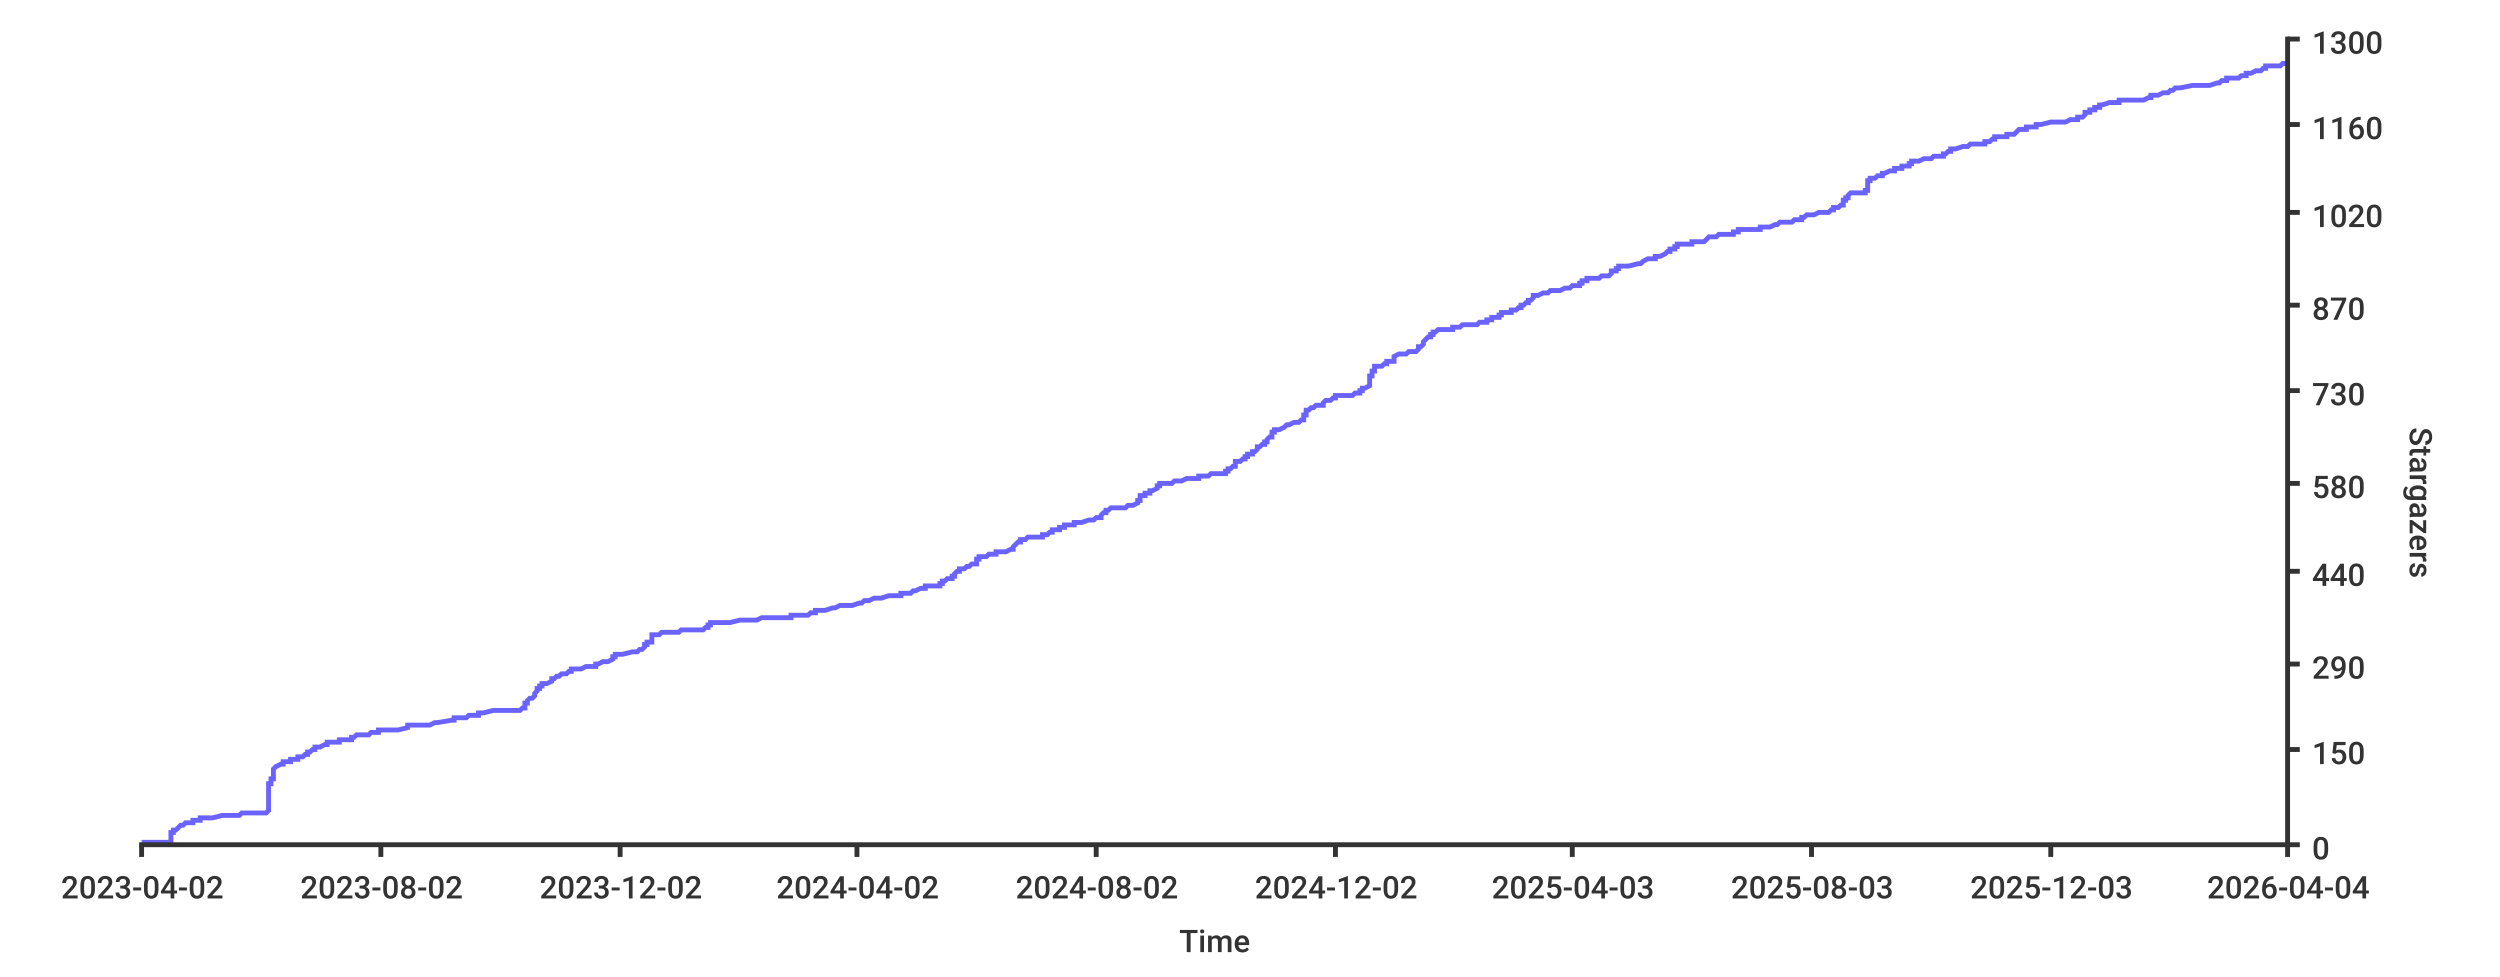
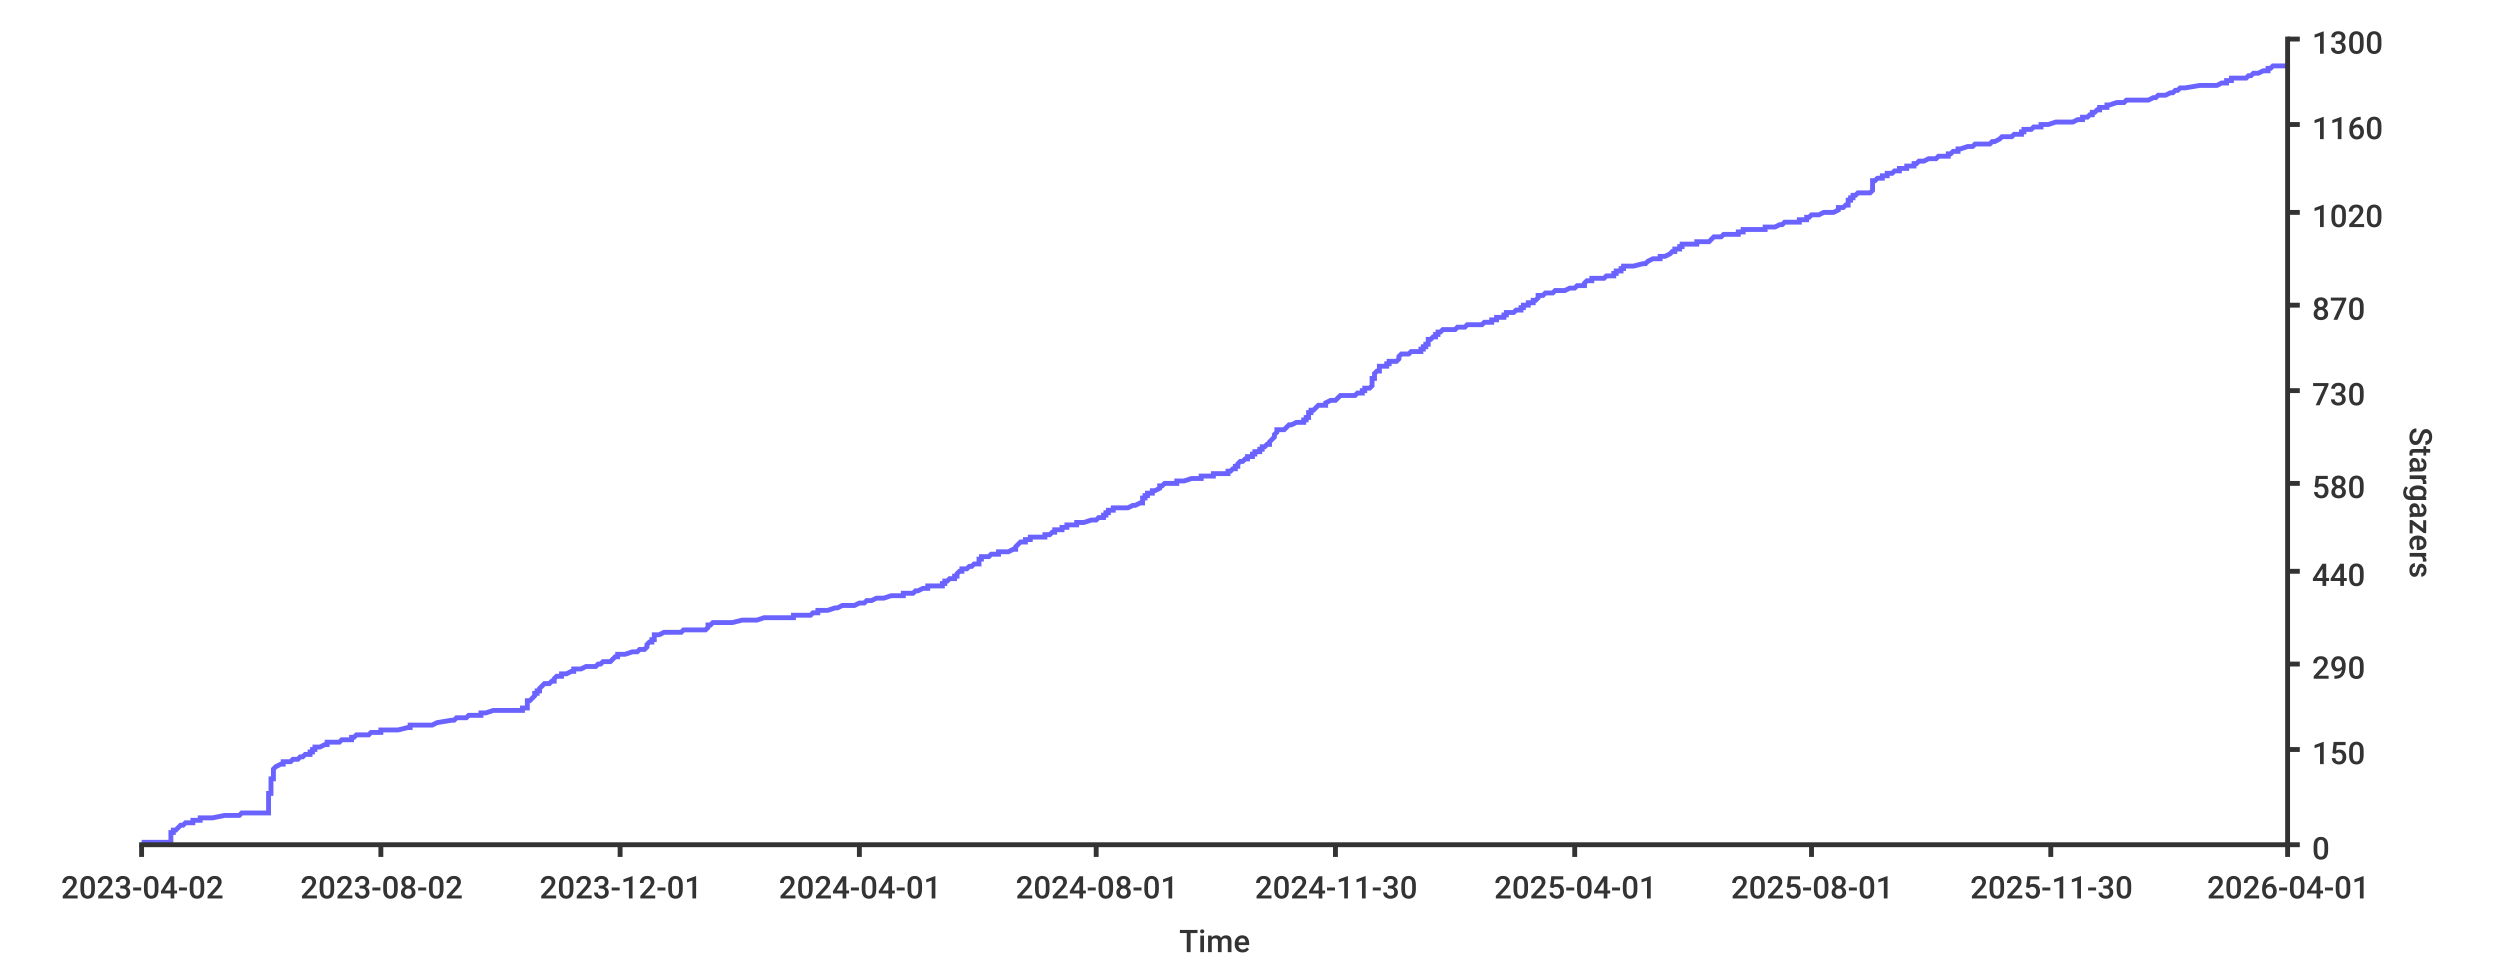
<svg xmlns="http://www.w3.org/2000/svg" width="1024px" height="400px">
  <style type="text/css">
path { fill: none; stroke: rgb(51,51,51); }
path.series { stroke: #6b63ff; }
rect.background { fill: rgb(255,255,255); stroke: none; }

text {
	stroke-width: 0;
	stroke: none;
	fill: rgba(51,51,51,1.0);
	font-size: 12.8px;
	font-family: 'Roboto Medium', sans-serif;
}
</style>
-   <rect class="background" rx="8" x="0" y="0" width="1024px" height="400px" />
-   <path stroke-width="2" class="series" d="M 58 345 L 60 345 L 70 345 L 70 344 L 70 344 L 70 344 L 70 344 L 70 343 L 70 343 L 70 343 L 70 343 L 70 342 L 70 342 L 70 342 L 70 342 L 70 341 L 70 341 L 71 341 L 71 341 L 71 340 L 71 340 L 71 340 L 72 340 L 73 339 L 73 339 L 73 339 L 73 339 L 74 338 L 75 338 L 75 338 L 75 338 L 76 337 L 79 337 L 79 337 L 79 337 L 79 336 L 79 336 L 81 336 L 82 336 L 82 335 L 84 335 L 86 335 L 87 335 L 91 334 L 93 334 L 95 334 L 98 334 L 99 333 L 108 333 L 108 333 L 109 333 L 110 332 L 110 332 L 110 332 L 110 332 L 110 331 L 110 331 L 110 331 L 110 331 L 110 330 L 110 330 L 110 330 L 110 330 L 110 329 L 110 329 L 110 329 L 110 328 L 110 328 L 110 328 L 110 328 L 110 327 L 110 327 L 110 327 L 110 327 L 110 326 L 110 326 L 110 326 L 110 326 L 110 325 L 110 325 L 110 325 L 110 325 L 110 324 L 110 324 L 110 324 L 110 324 L 110 323 L 110 323 L 110 323 L 110 323 L 110 322 L 110 322 L 110 322 L 110 322 L 110 321 L 110 321 L 111 321 L 111 321 L 111 320 L 111 320 L 111 320 L 111 320 L 111 319 L 111 319 L 112 319 L 112 319 L 112 318 L 112 318 L 112 318 L 112 318 L 112 317 L 112 317 L 112 317 L 112 317 L 112 316 L 112 316 L 112 316 L 112 316 L 112 315 L 112 315 L 112 315 L 112 315 L 113 314 L 113 314 L 113 314 L 113 314 L 115 313 L 115 313 L 115 313 L 116 313 L 116 312 L 117 312 L 119 312 L 119 311 L 121 311 L 121 311 L 122 311 L 122 310 L 123 310 L 124 310 L 124 310 L 125 309 L 125 309 L 126 309 L 126 309 L 126 308 L 127 308 L 127 308 L 127 308 L 128 307 L 128 307 L 129 307 L 129 307 L 129 306 L 129 306 L 130 306 L 131 306 L 133 305 L 133 305 L 134 305 L 134 305 L 134 304 L 134 304 L 135 304 L 139 304 L 139 303 L 140 303 L 144 303 L 144 303 L 144 302 L 144 302 L 144 302 L 145 302 L 146 301 L 146 301 L 147 301 L 151 301 L 152 300 L 153 300 L 154 300 L 155 300 L 155 299 L 156 299 L 159 299 L 163 299 L 167 298 L 167 298 L 167 298 L 167 298 L 167 297 L 174 297 L 176 297 L 176 297 L 178 296 L 179 296 L 179 296 L 185 295 L 185 295 L 185 295 L 186 295 L 186 294 L 189 294 L 190 294 L 191 294 L 192 293 L 195 293 L 196 293 L 196 293 L 196 292 L 196 292 L 197 292 L 198 292 L 202 291 L 209 291 L 212 291 L 213 291 L 214 290 L 215 290 L 215 290 L 215 290 L 215 289 L 215 289 L 215 289 L 215 289 L 215 288 L 215 288 L 216 288 L 216 288 L 216 287 L 216 287 L 216 287 L 216 287 L 217 286 L 218 286 L 218 286 L 218 286 L 219 285 L 219 285 L 219 285 L 219 285 L 219 284 L 219 284 L 219 284 L 219 284 L 220 283 L 220 283 L 220 283 L 220 283 L 220 282 L 220 282 L 221 282 L 221 282 L 221 281 L 222 281 L 222 281 L 222 281 L 222 280 L 223 280 L 223 280 L 224 280 L 226 279 L 226 279 L 226 279 L 226 278 L 226 278 L 226 278 L 227 278 L 228 277 L 228 277 L 229 277 L 229 277 L 230 276 L 231 276 L 232 276 L 232 276 L 233 275 L 233 275 L 234 275 L 234 275 L 234 274 L 237 274 L 238 274 L 238 274 L 240 273 L 241 273 L 243 273 L 244 273 L 244 272 L 245 272 L 245 272 L 245 272 L 247 271 L 248 271 L 249 271 L 249 271 L 251 270 L 251 270 L 251 270 L 251 270 L 251 269 L 251 269 L 251 269 L 252 269 L 252 268 L 252 268 L 253 268 L 255 268 L 259 267 L 259 267 L 259 267 L 261 267 L 262 266 L 262 266 L 263 266 L 263 266 L 264 265 L 264 265 L 264 265 L 264 265 L 264 264 L 264 264 L 265 264 L 265 264 L 265 263 L 267 263 L 267 263 L 267 262 L 267 262 L 267 262 L 267 262 L 267 261 L 267 261 L 267 261 L 267 261 L 267 260 L 267 260 L 267 260 L 270 260 L 271 259 L 271 259 L 272 259 L 278 259 L 279 258 L 281 258 L 283 258 L 288 258 L 289 257 L 289 257 L 289 257 L 290 257 L 290 256 L 290 256 L 290 256 L 291 256 L 291 255 L 296 255 L 297 255 L 299 255 L 303 254 L 306 254 L 308 254 L 310 254 L 312 253 L 312 253 L 318 253 L 324 253 L 324 252 L 328 252 L 328 252 L 331 252 L 332 251 L 334 251 L 334 251 L 334 251 L 334 250 L 336 250 L 337 250 L 338 250 L 341 249 L 341 249 L 342 249 L 342 249 L 344 248 L 347 248 L 347 248 L 349 248 L 352 247 L 352 247 L 352 247 L 353 247 L 354 246 L 354 246 L 356 246 L 358 245 L 359 245 L 361 245 L 361 245 L 364 244 L 365 244 L 366 244 L 369 244 L 369 243 L 372 243 L 373 243 L 373 243 L 374 242 L 374 242 L 375 242 L 375 242 L 377 241 L 379 241 L 379 241 L 379 241 L 379 240 L 384 240 L 384 240 L 385 240 L 385 239 L 385 239 L 386 239 L 386 239 L 386 238 L 386 238 L 387 238 L 387 238 L 388 237 L 389 237 L 389 237 L 390 237 L 390 236 L 390 236 L 390 236 L 391 236 L 391 235 L 391 235 L 391 235 L 391 235 L 392 234 L 392 234 L 393 234 L 393 234 L 393 233 L 394 233 L 394 233 L 395 233 L 396 232 L 396 232 L 396 232 L 397 232 L 398 231 L 398 231 L 398 231 L 400 231 L 400 230 L 400 230 L 400 230 L 400 229 L 400 229 L 400 229 L 401 229 L 401 228 L 402 228 L 404 228 L 404 228 L 405 227 L 405 227 L 407 227 L 408 227 L 408 226 L 409 226 L 411 226 L 412 226 L 414 225 L 414 225 L 414 225 L 415 225 L 415 224 L 415 224 L 415 224 L 415 224 L 416 223 L 416 223 L 416 223 L 416 223 L 417 222 L 418 222 L 418 222 L 418 222 L 418 221 L 420 221 L 420 221 L 420 221 L 421 220 L 422 220 L 423 220 L 427 220 L 427 219 L 427 219 L 427 219 L 429 219 L 430 218 L 430 218 L 430 218 L 431 218 L 431 217 L 432 217 L 434 217 L 434 217 L 434 216 L 434 216 L 436 216 L 436 216 L 436 215 L 436 215 L 438 215 L 440 215 L 440 214 L 443 214 L 443 214 L 443 214 L 446 213 L 446 213 L 448 213 L 449 212 L 450 212 L 451 212 L 451 212 L 451 211 L 451 211 L 451 211 L 451 211 L 452 210 L 452 210 L 452 210 L 453 210 L 453 209 L 453 209 L 454 209 L 454 209 L 455 208 L 458 208 L 458 208 L 461 208 L 462 207 L 463 207 L 463 207 L 464 207 L 466 206 L 466 206 L 466 206 L 466 206 L 466 205 L 466 205 L 467 205 L 467 205 L 467 204 L 467 204 L 467 204 L 467 204 L 467 203 L 468 203 L 468 203 L 469 203 L 469 202 L 470 202 L 470 202 L 471 202 L 471 201 L 471 201 L 471 201 L 472 201 L 474 200 L 474 200 L 474 200 L 474 200 L 474 199 L 475 199 L 475 199 L 475 199 L 475 198 L 477 198 L 478 198 L 480 198 L 481 197 L 482 197 L 484 197 L 486 196 L 487 196 L 488 196 L 491 196 L 491 195 L 491 195 L 494 195 L 495 195 L 496 194 L 496 194 L 496 194 L 502 194 L 502 193 L 502 193 L 502 193 L 503 193 L 503 192 L 504 192 L 504 192 L 504 192 L 505 191 L 505 191 L 505 191 L 506 191 L 506 190 L 506 190 L 506 190 L 506 190 L 506 189 L 506 189 L 507 189 L 508 189 L 509 188 L 509 188 L 509 188 L 510 188 L 510 187 L 511 187 L 511 187 L 511 187 L 511 186 L 512 186 L 512 186 L 513 186 L 513 185 L 514 185 L 514 185 L 514 185 L 515 184 L 515 184 L 515 184 L 515 184 L 515 183 L 516 183 L 516 183 L 516 183 L 517 182 L 517 182 L 518 182 L 518 182 L 518 181 L 518 181 L 518 181 L 519 181 L 519 180 L 519 180 L 519 180 L 520 179 L 520 179 L 520 179 L 521 179 L 521 178 L 521 178 L 521 178 L 521 178 L 521 177 L 522 177 L 522 177 L 522 177 L 522 176 L 522 176 L 523 176 L 524 176 L 526 175 L 526 175 L 526 175 L 526 175 L 527 174 L 527 174 L 528 174 L 528 174 L 530 173 L 531 173 L 531 173 L 532 173 L 533 172 L 533 172 L 534 172 L 534 172 L 534 171 L 534 171 L 534 171 L 534 171 L 534 170 L 534 170 L 534 170 L 535 170 L 535 169 L 535 169 L 535 169 L 535 169 L 535 168 L 536 168 L 536 168 L 536 168 L 537 167 L 538 167 L 538 167 L 538 167 L 539 166 L 539 166 L 539 166 L 542 166 L 542 165 L 542 165 L 542 165 L 542 165 L 543 164 L 545 164 L 545 164 L 546 163 L 546 163 L 546 163 L 547 163 L 547 162 L 550 162 L 552 162 L 554 162 L 555 161 L 555 161 L 556 161 L 557 161 L 557 160 L 557 160 L 557 160 L 558 160 L 558 159 L 558 159 L 558 159 L 559 159 L 561 158 L 561 158 L 561 158 L 561 158 L 561 157 L 561 157 L 561 157 L 561 157 L 561 156 L 561 156 L 561 156 L 561 156 L 561 155 L 561 155 L 561 155 L 561 155 L 561 154 L 562 154 L 562 154 L 562 154 L 562 153 L 562 153 L 562 153 L 562 153 L 562 152 L 562 152 L 562 152 L 563 152 L 563 151 L 563 151 L 563 151 L 563 151 L 563 150 L 564 150 L 565 150 L 566 150 L 567 149 L 567 149 L 568 149 L 568 149 L 568 148 L 568 148 L 570 148 L 571 148 L 571 147 L 571 147 L 571 147 L 571 146 L 571 146 L 571 146 L 571 146 L 573 145 L 573 145 L 573 145 L 576 145 L 577 144 L 578 144 L 579 144 L 580 144 L 581 143 L 581 143 L 581 143 L 581 143 L 581 142 L 582 142 L 582 142 L 582 142 L 583 141 L 583 141 L 583 141 L 583 141 L 583 140 L 583 140 L 583 140 L 583 140 L 584 139 L 584 139 L 584 139 L 584 139 L 585 138 L 585 138 L 586 138 L 586 138 L 586 137 L 586 137 L 587 137 L 587 137 L 587 136 L 587 136 L 588 136 L 588 136 L 589 135 L 592 135 L 593 135 L 595 135 L 595 134 L 596 134 L 598 134 L 598 134 L 599 133 L 601 133 L 605 133 L 605 133 L 606 132 L 607 132 L 609 132 L 609 132 L 609 131 L 611 131 L 611 131 L 611 130 L 612 130 L 613 130 L 614 130 L 614 129 L 615 129 L 615 129 L 615 129 L 615 128 L 616 128 L 618 128 L 619 128 L 619 127 L 620 127 L 620 127 L 621 127 L 622 126 L 622 126 L 622 126 L 623 126 L 623 125 L 623 125 L 624 125 L 624 125 L 625 124 L 625 124 L 626 124 L 626 124 L 626 123 L 627 123 L 627 123 L 627 123 L 628 122 L 628 122 L 628 122 L 628 122 L 628 121 L 628 121 L 629 121 L 630 121 L 632 120 L 632 120 L 634 120 L 634 120 L 635 119 L 636 119 L 638 119 L 639 119 L 641 118 L 642 118 L 643 118 L 643 118 L 644 117 L 646 117 L 647 117 L 647 117 L 647 116 L 647 116 L 647 116 L 648 116 L 648 115 L 649 115 L 650 115 L 650 115 L 650 114 L 651 114 L 655 114 L 656 113 L 656 113 L 658 113 L 659 113 L 660 112 L 660 112 L 660 112 L 660 112 L 660 111 L 661 111 L 662 111 L 662 111 L 662 110 L 663 110 L 663 110 L 663 110 L 663 109 L 665 109 L 667 109 L 667 109 L 671 108 L 671 108 L 671 108 L 672 108 L 673 107 L 673 107 L 673 107 L 673 107 L 675 106 L 676 106 L 678 106 L 678 106 L 678 105 L 678 105 L 679 105 L 680 105 L 682 104 L 682 104 L 682 104 L 682 104 L 683 103 L 683 103 L 683 103 L 684 103 L 684 102 L 684 102 L 685 102 L 686 102 L 686 101 L 687 101 L 687 101 L 687 101 L 687 100 L 688 100 L 690 100 L 693 100 L 693 99 L 696 99 L 696 99 L 698 99 L 699 98 L 699 98 L 699 98 L 700 97 L 701 97 L 702 97 L 703 97 L 704 96 L 706 96 L 710 96 L 710 96 L 710 95 L 711 95 L 711 95 L 712 95 L 712 94 L 712 94 L 719 94 L 721 94 L 721 93 L 722 93 L 723 93 L 725 93 L 727 92 L 727 92 L 727 92 L 728 92 L 729 91 L 733 91 L 734 91 L 734 91 L 735 90 L 737 90 L 738 90 L 738 90 L 738 89 L 738 89 L 739 89 L 739 89 L 740 88 L 742 88 L 743 88 L 743 88 L 745 87 L 748 87 L 749 87 L 749 87 L 750 86 L 751 86 L 751 86 L 751 86 L 751 85 L 751 85 L 751 85 L 753 85 L 754 84 L 754 84 L 754 84 L 755 84 L 755 83 L 755 83 L 755 83 L 755 83 L 755 82 L 755 82 L 756 82 L 756 82 L 756 81 L 756 81 L 757 81 L 757 80 L 757 80 L 757 80 L 757 80 L 758 79 L 762 79 L 763 79 L 764 79 L 764 78 L 764 78 L 764 78 L 765 78 L 765 77 L 765 77 L 765 77 L 765 77 L 765 76 L 765 76 L 765 76 L 765 76 L 765 75 L 765 75 L 765 75 L 765 75 L 765 74 L 766 74 L 766 74 L 766 74 L 766 73 L 767 73 L 767 73 L 768 73 L 769 72 L 770 72 L 770 72 L 771 72 L 771 71 L 772 71 L 772 71 L 772 71 L 774 70 L 775 70 L 775 70 L 776 70 L 776 69 L 777 69 L 777 69 L 779 69 L 779 68 L 780 68 L 780 68 L 782 68 L 782 67 L 782 67 L 783 67 L 783 67 L 783 66 L 784 66 L 785 66 L 786 66 L 788 65 L 791 65 L 791 65 L 792 64 L 795 64 L 795 64 L 796 64 L 796 63 L 796 63 L 796 63 L 797 63 L 798 62 L 799 62 L 799 62 L 799 62 L 799 61 L 800 61 L 800 61 L 801 61 L 804 60 L 804 60 L 805 60 L 806 60 L 807 59 L 807 59 L 812 59 L 813 59 L 813 58 L 814 58 L 814 58 L 815 58 L 816 57 L 817 57 L 817 57 L 817 57 L 817 56 L 817 56 L 820 56 L 822 56 L 822 55 L 824 55 L 825 55 L 825 55 L 826 54 L 826 54 L 826 54 L 826 54 L 827 53 L 828 53 L 828 53 L 830 53 L 830 52 L 830 52 L 831 52 L 834 52 L 834 51 L 835 51 L 835 51 L 836 51 L 840 50 L 842 50 L 846 50 L 846 50 L 848 49 L 850 49 L 850 49 L 851 49 L 851 48 L 853 48 L 853 48 L 854 47 L 854 47 L 854 47 L 854 47 L 854 46 L 856 46 L 856 46 L 856 46 L 856 45 L 857 45 L 858 45 L 858 45 L 858 44 L 859 44 L 859 44 L 860 44 L 860 43 L 860 43 L 860 43 L 861 43 L 864 42 L 865 42 L 865 42 L 868 42 L 868 41 L 871 41 L 877 41 L 878 41 L 880 40 L 880 40 L 881 40 L 881 40 L 881 39 L 883 39 L 884 39 L 884 39 L 886 38 L 887 38 L 887 38 L 888 38 L 889 37 L 889 37 L 889 37 L 890 37 L 891 36 L 892 36 L 892 36 L 893 36 L 898 35 L 902 35 L 902 35 L 905 35 L 908 34 L 908 34 L 908 34 L 909 34 L 910 33 L 910 33 L 911 33 L 912 33 L 912 32 L 915 32 L 917 32 L 918 31 L 919 31 L 919 31 L 920 31 L 920 30 L 920 30 L 920 30 L 922 30 L 924 29 L 925 29 L 926 29 L 926 29 L 927 28 L 927 28 L 927 28 L 928 28 L 928 27 L 930 27 L 932 27 L 934 27 L 935 26 L 937 26 L 937 26" />
+   <rect y="0" width="1024px" height="400px" class="background" rx="8" x="0" />
+   <path stroke-width="2" class="series" d="M 58 345 L 60 345 L 70 345 L 70 344 L 70 344 L 70 344 L 70 344 L 70 343 L 70 343 L 70 343 L 70 343 L 70 342 L 70 342 L 70 342 L 70 342 L 70 341 L 70 341 L 71 341 L 71 341 L 71 340 L 71 340 L 71 340 L 72 340 L 73 339 L 73 339 L 73 339 L 73 339 L 74 338 L 75 338 L 75 338 L 75 338 L 76 337 L 79 337 L 79 337 L 79 337 L 79 336 L 79 336 L 81 336 L 82 336 L 82 335 L 84 335 L 86 335 L 87 335 L 92 334 L 93 334 L 95 334 L 98 334 L 99 333 L 108 333 L 108 333 L 110 333 L 110 332 L 110 332 L 110 332 L 110 332 L 110 331 L 110 331 L 110 331 L 110 331 L 110 330 L 110 330 L 110 330 L 110 330 L 110 329 L 110 329 L 110 329 L 110 328 L 110 328 L 110 328 L 110 328 L 110 327 L 110 327 L 110 327 L 110 327 L 110 326 L 110 326 L 110 326 L 110 326 L 110 325 L 110 325 L 111 325 L 111 325 L 111 324 L 111 324 L 111 324 L 111 324 L 111 323 L 111 323 L 111 323 L 111 323 L 111 322 L 111 322 L 111 322 L 111 322 L 111 321 L 111 321 L 111 321 L 111 321 L 111 320 L 111 320 L 111 320 L 111 320 L 111 319 L 112 319 L 112 319 L 112 319 L 112 318 L 112 318 L 112 318 L 112 318 L 112 317 L 112 317 L 112 317 L 112 317 L 112 316 L 112 316 L 112 316 L 112 316 L 112 315 L 112 315 L 112 315 L 112 315 L 113 314 L 113 314 L 113 314 L 113 314 L 115 313 L 115 313 L 115 313 L 116 313 L 116 312 L 118 312 L 119 312 L 120 311 L 121 311 L 121 311 L 122 311 L 123 310 L 123 310 L 124 310 L 124 310 L 125 309 L 126 309 L 126 309 L 127 309 L 127 308 L 127 308 L 127 308 L 128 308 L 128 307 L 128 307 L 129 307 L 129 307 L 129 306 L 130 306 L 131 306 L 131 306 L 133 305 L 133 305 L 134 305 L 134 305 L 134 304 L 135 304 L 136 304 L 139 304 L 140 303 L 140 303 L 144 303 L 144 303 L 144 302 L 144 302 L 144 302 L 145 302 L 146 301 L 147 301 L 147 301 L 151 301 L 152 300 L 153 300 L 155 300 L 156 300 L 156 299 L 156 299 L 159 299 L 163 299 L 167 298 L 167 298 L 167 298 L 168 298 L 168 297 L 174 297 L 176 297 L 177 297 L 179 296 L 179 296 L 179 296 L 185 295 L 185 295 L 186 295 L 186 295 L 187 294 L 189 294 L 190 294 L 191 294 L 192 293 L 196 293 L 196 293 L 197 293 L 197 292 L 197 292 L 197 292 L 199 292 L 202 291 L 210 291 L 212 291 L 214 291 L 214 290 L 216 290 L 216 290 L 216 290 L 216 289 L 216 289 L 216 289 L 216 289 L 216 288 L 216 288 L 216 288 L 216 288 L 216 287 L 216 287 L 216 287 L 217 287 L 218 286 L 218 286 L 218 286 L 218 286 L 219 285 L 219 285 L 219 285 L 219 285 L 219 284 L 219 284 L 219 284 L 220 284 L 220 283 L 220 283 L 221 283 L 221 283 L 221 282 L 221 282 L 221 282 L 221 282 L 222 281 L 222 281 L 222 281 L 222 281 L 223 280 L 224 280 L 224 280 L 225 280 L 226 279 L 226 279 L 227 279 L 227 278 L 227 278 L 227 278 L 227 278 L 228 277 L 228 277 L 230 277 L 230 277 L 230 276 L 231 276 L 232 276 L 232 276 L 234 275 L 234 275 L 234 275 L 235 275 L 235 274 L 238 274 L 238 274 L 238 274 L 240 273 L 242 273 L 244 273 L 244 273 L 245 272 L 245 272 L 245 272 L 246 272 L 247 271 L 249 271 L 250 271 L 250 271 L 251 270 L 251 270 L 251 270 L 251 270 L 252 269 L 252 269 L 252 269 L 253 269 L 253 268 L 253 268 L 253 268 L 256 268 L 259 267 L 259 267 L 259 267 L 261 267 L 262 266 L 263 266 L 263 266 L 264 266 L 265 265 L 265 265 L 265 265 L 265 265 L 265 264 L 265 264 L 265 264 L 265 264 L 266 263 L 267 263 L 267 263 L 267 262 L 267 262 L 268 262 L 268 262 L 268 261 L 268 261 L 268 261 L 268 261 L 268 260 L 268 260 L 268 260 L 270 260 L 272 259 L 272 259 L 273 259 L 279 259 L 280 258 L 282 258 L 283 258 L 289 258 L 290 257 L 290 257 L 290 257 L 290 257 L 290 256 L 290 256 L 290 256 L 291 256 L 292 255 L 297 255 L 298 255 L 300 255 L 304 254 L 307 254 L 309 254 L 310 254 L 313 253 L 313 253 L 319 253 L 325 253 L 325 252 L 329 252 L 329 252 L 332 252 L 333 251 L 335 251 L 335 251 L 335 251 L 335 250 L 337 250 L 338 250 L 339 250 L 342 249 L 342 249 L 343 249 L 343 249 L 345 248 L 347 248 L 348 248 L 350 248 L 352 247 L 353 247 L 353 247 L 354 247 L 355 246 L 355 246 L 357 246 L 359 245 L 360 245 L 362 245 L 362 245 L 365 244 L 366 244 L 367 244 L 370 244 L 370 243 L 373 243 L 374 243 L 374 243 L 375 242 L 375 242 L 376 242 L 376 242 L 378 241 L 380 241 L 380 241 L 380 241 L 380 240 L 385 240 L 385 240 L 386 240 L 386 239 L 386 239 L 387 239 L 387 239 L 387 238 L 387 238 L 388 238 L 388 238 L 389 237 L 390 237 L 390 237 L 391 237 L 391 236 L 391 236 L 391 236 L 392 236 L 392 235 L 392 235 L 392 235 L 392 235 L 393 234 L 393 234 L 394 234 L 394 234 L 394 233 L 395 233 L 395 233 L 396 233 L 397 232 L 397 232 L 397 232 L 398 232 L 399 231 L 399 231 L 399 231 L 401 231 L 401 230 L 401 230 L 401 230 L 401 229 L 401 229 L 401 229 L 402 229 L 402 228 L 403 228 L 405 228 L 405 228 L 406 227 L 406 227 L 408 227 L 409 227 L 409 226 L 410 226 L 412 226 L 413 226 L 415 225 L 415 225 L 416 225 L 416 225 L 416 224 L 416 224 L 416 224 L 416 224 L 417 223 L 417 223 L 417 223 L 417 223 L 418 222 L 419 222 L 419 222 L 420 222 L 420 221 L 421 221 L 422 221 L 422 221 L 422 220 L 423 220 L 424 220 L 428 220 L 428 219 L 428 219 L 429 219 L 430 219 L 431 218 L 432 218 L 432 218 L 432 218 L 432 217 L 433 217 L 435 217 L 435 217 L 435 216 L 436 216 L 437 216 L 437 216 L 437 215 L 437 215 L 439 215 L 441 215 L 441 214 L 444 214 L 444 214 L 444 214 L 447 213 L 447 213 L 449 213 L 450 212 L 451 212 L 452 212 L 452 212 L 452 211 L 453 211 L 453 211 L 453 211 L 453 210 L 453 210 L 453 210 L 454 210 L 454 209 L 454 209 L 455 209 L 456 209 L 456 208 L 459 208 L 459 208 L 462 208 L 464 207 L 464 207 L 464 207 L 465 207 L 467 206 L 467 206 L 467 206 L 468 206 L 468 205 L 468 205 L 468 205 L 468 205 L 468 204 L 468 204 L 468 204 L 469 204 L 469 203 L 469 203 L 469 203 L 470 203 L 470 202 L 471 202 L 471 202 L 472 202 L 472 201 L 472 201 L 472 201 L 473 201 L 475 200 L 475 200 L 475 200 L 475 200 L 475 199 L 476 199 L 476 199 L 476 199 L 477 198 L 478 198 L 480 198 L 482 198 L 482 197 L 483 197 L 485 197 L 488 196 L 488 196 L 490 196 L 492 196 L 492 195 L 493 195 L 496 195 L 497 195 L 497 194 L 497 194 L 497 194 L 503 194 L 503 193 L 504 193 L 504 193 L 504 193 L 505 192 L 505 192 L 506 192 L 506 192 L 506 191 L 506 191 L 507 191 L 507 191 L 507 190 L 507 190 L 507 190 L 507 190 L 508 189 L 508 189 L 509 189 L 509 189 L 510 188 L 510 188 L 510 188 L 511 188 L 511 187 L 512 187 L 512 187 L 513 187 L 513 186 L 513 186 L 513 186 L 514 186 L 514 185 L 515 185 L 515 185 L 516 185 L 516 184 L 517 184 L 517 184 L 517 184 L 517 183 L 517 183 L 518 183 L 518 183 L 519 182 L 519 182 L 519 182 L 520 182 L 520 181 L 520 181 L 520 181 L 520 181 L 521 180 L 521 180 L 521 180 L 522 179 L 522 179 L 522 179 L 522 179 L 522 178 L 522 178 L 522 178 L 522 178 L 523 177 L 523 177 L 523 177 L 523 177 L 523 176 L 523 176 L 525 176 L 526 176 L 527 175 L 527 175 L 527 175 L 527 175 L 528 174 L 529 174 L 529 174 L 529 174 L 531 173 L 533 173 L 533 173 L 534 173 L 534 172 L 534 172 L 535 172 L 535 172 L 535 171 L 535 171 L 535 171 L 536 171 L 536 170 L 536 170 L 536 170 L 536 170 L 536 169 L 536 169 L 536 169 L 537 169 L 537 168 L 537 168 L 537 168 L 538 168 L 539 167 L 539 167 L 539 167 L 539 167 L 540 166 L 540 166 L 541 166 L 543 166 L 543 165 L 543 165 L 543 165 L 543 165 L 545 164 L 546 164 L 547 164 L 548 163 L 548 163 L 548 163 L 548 163 L 549 162 L 552 162 L 553 162 L 555 162 L 556 161 L 557 161 L 558 161 L 558 161 L 558 160 L 559 160 L 559 160 L 559 160 L 559 159 L 560 159 L 560 159 L 561 159 L 562 158 L 562 158 L 562 158 L 562 158 L 562 157 L 562 157 L 562 157 L 562 157 L 562 156 L 562 156 L 562 156 L 562 156 L 562 155 L 562 155 L 563 155 L 563 155 L 563 154 L 563 154 L 563 154 L 563 154 L 563 153 L 563 153 L 563 153 L 563 153 L 564 152 L 564 152 L 564 152 L 565 152 L 565 151 L 565 151 L 565 151 L 565 151 L 565 150 L 566 150 L 567 150 L 568 150 L 568 149 L 568 149 L 569 149 L 569 149 L 569 148 L 570 148 L 571 148 L 572 148 L 573 147 L 573 147 L 573 147 L 573 146 L 573 146 L 573 146 L 573 146 L 574 145 L 575 145 L 575 145 L 577 145 L 578 144 L 579 144 L 581 144 L 582 144 L 582 143 L 582 143 L 582 143 L 583 143 L 583 142 L 583 142 L 583 142 L 584 142 L 584 141 L 584 141 L 585 141 L 585 141 L 585 140 L 585 140 L 585 140 L 585 140 L 585 139 L 585 139 L 586 139 L 586 139 L 587 138 L 587 138 L 587 138 L 588 138 L 588 137 L 588 137 L 588 137 L 589 137 L 589 136 L 589 136 L 590 136 L 590 136 L 591 135 L 593 135 L 594 135 L 596 135 L 597 134 L 598 134 L 600 134 L 600 134 L 601 133 L 603 133 L 606 133 L 607 133 L 608 132 L 609 132 L 610 132 L 611 132 L 611 131 L 612 131 L 613 131 L 613 130 L 614 130 L 615 130 L 616 130 L 616 129 L 616 129 L 617 129 L 617 129 L 617 128 L 618 128 L 620 128 L 620 128 L 621 127 L 622 127 L 622 127 L 623 127 L 623 126 L 624 126 L 624 126 L 624 126 L 624 125 L 625 125 L 626 125 L 626 125 L 626 124 L 627 124 L 627 124 L 628 124 L 628 123 L 629 123 L 629 123 L 629 123 L 630 122 L 630 122 L 630 122 L 630 122 L 630 121 L 630 121 L 631 121 L 632 121 L 633 120 L 634 120 L 636 120 L 636 120 L 637 119 L 638 119 L 640 119 L 641 119 L 643 118 L 644 118 L 644 118 L 645 118 L 646 117 L 648 117 L 649 117 L 649 117 L 649 116 L 649 116 L 649 116 L 649 116 L 650 115 L 651 115 L 652 115 L 652 115 L 652 114 L 652 114 L 657 114 L 658 113 L 658 113 L 659 113 L 661 113 L 661 112 L 661 112 L 662 112 L 662 112 L 662 111 L 663 111 L 664 111 L 664 111 L 664 110 L 664 110 L 665 110 L 665 110 L 665 109 L 667 109 L 669 109 L 669 109 L 673 108 L 673 108 L 673 108 L 674 108 L 675 107 L 675 107 L 675 107 L 675 107 L 677 106 L 678 106 L 679 106 L 680 106 L 680 105 L 680 105 L 681 105 L 682 105 L 684 104 L 684 104 L 684 104 L 684 104 L 685 103 L 685 103 L 685 103 L 686 103 L 686 102 L 686 102 L 687 102 L 688 102 L 688 101 L 689 101 L 689 101 L 689 101 L 689 100 L 689 100 L 692 100 L 695 100 L 695 99 L 698 99 L 698 99 L 700 99 L 701 98 L 701 98 L 701 98 L 702 97 L 703 97 L 704 97 L 705 97 L 706 96 L 709 96 L 712 96 L 712 96 L 712 95 L 713 95 L 713 95 L 714 95 L 714 94 L 714 94 L 721 94 L 723 94 L 723 93 L 724 93 L 725 93 L 727 93 L 729 92 L 729 92 L 729 92 L 730 92 L 731 91 L 735 91 L 736 91 L 737 91 L 737 90 L 739 90 L 740 90 L 740 90 L 740 89 L 740 89 L 741 89 L 741 89 L 742 88 L 744 88 L 745 88 L 745 88 L 747 87 L 750 87 L 751 87 L 751 87 L 753 86 L 753 86 L 753 86 L 753 86 L 753 85 L 754 85 L 754 85 L 755 85 L 756 84 L 756 84 L 757 84 L 757 84 L 757 83 L 757 83 L 757 83 L 757 83 L 757 82 L 758 82 L 758 82 L 758 82 L 758 81 L 758 81 L 759 81 L 759 80 L 759 80 L 759 80 L 760 80 L 761 79 L 765 79 L 765 79 L 766 79 L 767 78 L 767 78 L 767 78 L 767 78 L 767 77 L 767 77 L 767 77 L 767 77 L 767 76 L 767 76 L 767 76 L 767 76 L 767 75 L 767 75 L 767 75 L 767 75 L 767 74 L 768 74 L 768 74 L 768 74 L 769 73 L 769 73 L 769 73 L 771 73 L 771 72 L 772 72 L 772 72 L 773 72 L 773 71 L 774 71 L 774 71 L 775 71 L 776 70 L 777 70 L 778 70 L 778 70 L 778 69 L 779 69 L 779 69 L 781 69 L 781 68 L 782 68 L 783 68 L 784 68 L 784 67 L 784 67 L 785 67 L 785 67 L 786 66 L 787 66 L 787 66 L 788 66 L 790 65 L 793 65 L 793 65 L 794 64 L 797 64 L 798 64 L 798 64 L 798 63 L 799 63 L 799 63 L 799 63 L 800 62 L 801 62 L 802 62 L 802 62 L 802 61 L 802 61 L 803 61 L 803 61 L 806 60 L 807 60 L 807 60 L 808 60 L 809 59 L 810 59 L 814 59 L 815 59 L 816 58 L 816 58 L 816 58 L 817 58 L 819 57 L 819 57 L 819 57 L 819 57 L 820 56 L 820 56 L 823 56 L 824 56 L 825 55 L 827 55 L 828 55 L 828 55 L 828 54 L 828 54 L 828 54 L 829 54 L 829 53 L 831 53 L 831 53 L 832 53 L 833 52 L 833 52 L 833 52 L 836 52 L 836 51 L 838 51 L 838 51 L 839 51 L 842 50 L 845 50 L 848 50 L 849 50 L 851 49 L 852 49 L 852 49 L 853 49 L 853 48 L 855 48 L 855 48 L 856 47 L 856 47 L 857 47 L 857 47 L 857 46 L 858 46 L 858 46 L 858 46 L 859 45 L 860 45 L 860 45 L 860 45 L 860 44 L 861 44 L 862 44 L 863 44 L 863 43 L 863 43 L 863 43 L 864 43 L 867 42 L 867 42 L 868 42 L 870 42 L 871 41 L 873 41 L 879 41 L 880 41 L 882 40 L 883 40 L 883 40 L 883 40 L 884 39 L 885 39 L 886 39 L 887 39 L 889 38 L 889 38 L 890 38 L 890 38 L 891 37 L 891 37 L 892 37 L 892 37 L 893 36 L 895 36 L 895 36 L 895 36 L 901 35 L 905 35 L 905 35 L 908 35 L 910 34 L 910 34 L 911 34 L 912 34 L 912 33 L 913 33 L 913 33 L 914 33 L 914 32 L 918 32 L 920 32 L 921 31 L 921 31 L 922 31 L 922 31 L 923 30 L 923 30 L 923 30 L 925 30 L 927 29 L 928 29 L 928 29 L 929 29 L 929 28 L 930 28 L 930 28 L 930 28 L 931 27 L 933 27 L 935 27 L 937 27 L 937 26" />
  <path stroke-width="2" d="M 937 346 L 937 15" />
  <path stroke-width="2" d="M 937 346 L 942 346" />
  <text x="947" y="352">0</text>
-   <path stroke-width="2" d="M 937 307 L 942 307" />
+   <path d="M 937 307 L 942 307" stroke-width="2" />
  <text x="947" y="313">150</text>
-   <path stroke-width="2" d="M 937 272 L 942 272" />
+   <path d="M 937 272 L 942 272" stroke-width="2" />
  <text x="947" y="278">290</text>
  <path stroke-width="2" d="M 937 234 L 942 234" />
  <text x="947" y="240">440</text>
-   <path d="M 937 198 L 942 198" stroke-width="2" />
+   <path stroke-width="2" d="M 937 198 L 942 198" />
  <text y="204" x="947">580</text>
  <path stroke-width="2" d="M 937 160 L 942 160" />
  <text x="947" y="166">730</text>
  <path stroke-width="2" d="M 937 125 L 942 125" />
  <text x="947" y="131">870</text>
  <path stroke-width="2" d="M 937 87 L 942 87" />
-   <text x="947" y="93">1020</text>
+   <text y="93" x="947">1020</text>
  <path stroke-width="2" d="M 937 51 L 942 51" />
  <text x="947" y="57">1160</text>
  <path stroke-width="2" d="M 937 16 L 942 16" />
  <text x="947" y="22">1300</text>
-   <text x="987" y="175" transform="rotate(90.00,987,175)">Stargazers</text>
-   <path stroke-width="2" d="M 57 346 L 937 346" />
+   <text y="175" transform="rotate(90.00,987,175)" x="987">Stargazers</text>
+   <path d="M 57 346 L 937 346" stroke-width="2" />
  <path stroke-width="2" d="M 58 346 L 58 351" />
  <text x="25" y="368">2023-04-02</text>
  <path stroke-width="2" d="M 156 346 L 156 351" />
  <text x="123" y="368">2023-08-02</text>
-   <path d="M 254 346 L 254 351" stroke-width="2" />
-   <text x="221" y="368">2023-12-02</text>
-   <path stroke-width="2" d="M 351 346 L 351 351" />
-   <text x="318" y="368">2024-04-02</text>
+   <path stroke-width="2" d="M 254 346 L 254 351" />
+   <text x="221" y="368">2023-12-01</text>
+   <path stroke-width="2" d="M 352 346 L 352 351" />
+   <text x="319" y="368">2024-04-01</text>
  <path stroke-width="2" d="M 449 346 L 449 351" />
-   <text x="416" y="368">2024-08-02</text>
+   <text y="368" x="416">2024-08-01</text>
  <path stroke-width="2" d="M 547 346 L 547 351" />
-   <text x="514" y="368">2024-12-02</text>
-   <path d="M 644 346 L 644 351" stroke-width="2" />
-   <text x="611" y="368">2025-04-03</text>
+   <text x="514" y="368">2024-11-30</text>
+   <path stroke-width="2" d="M 645 346 L 645 351" />
+   <text x="612" y="368">2025-04-01</text>
  <path stroke-width="2" d="M 742 346 L 742 351" />
-   <text x="709" y="368">2025-08-03</text>
-   <path stroke-width="2" d="M 840 346 L 840 351" />
-   <text y="368" x="807">2025-12-03</text>
+   <text y="368" x="709">2025-08-01</text>
+   <path d="M 840 346 L 840 351" stroke-width="2" />
+   <text x="807" y="368">2025-11-30</text>
  <path stroke-width="2" d="M 937 346 L 937 351" />
-   <text x="904" y="368">2026-04-04</text>
+   <text x="904" y="368">2026-04-01</text>
  <text x="483" y="390">Time</text>
</svg>
